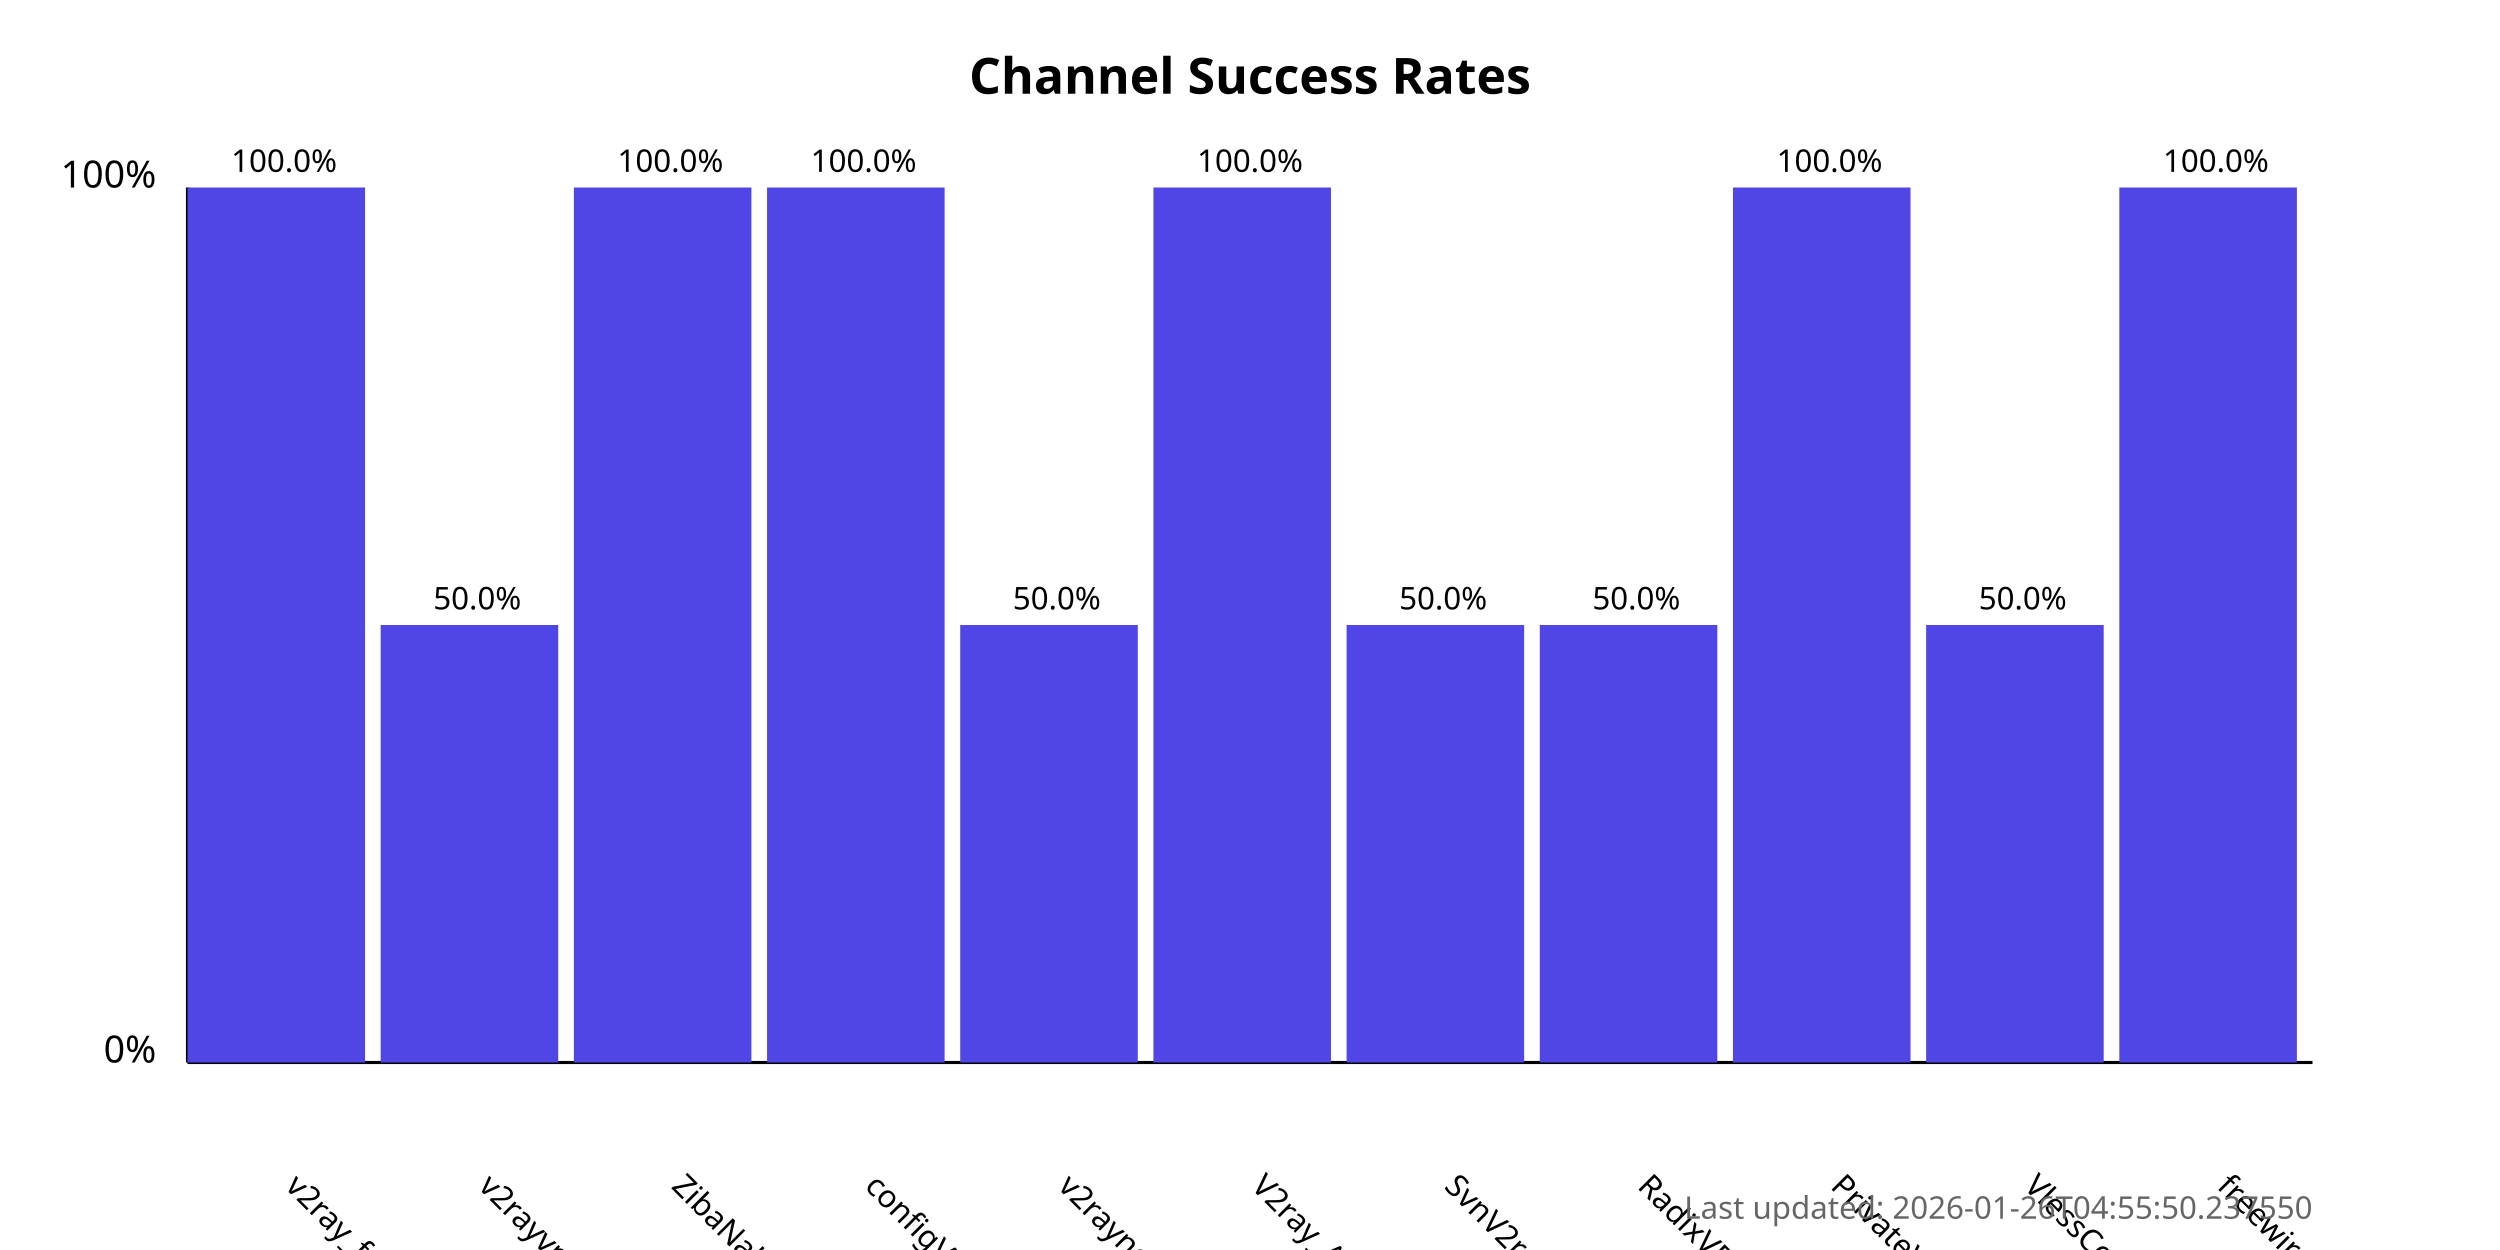
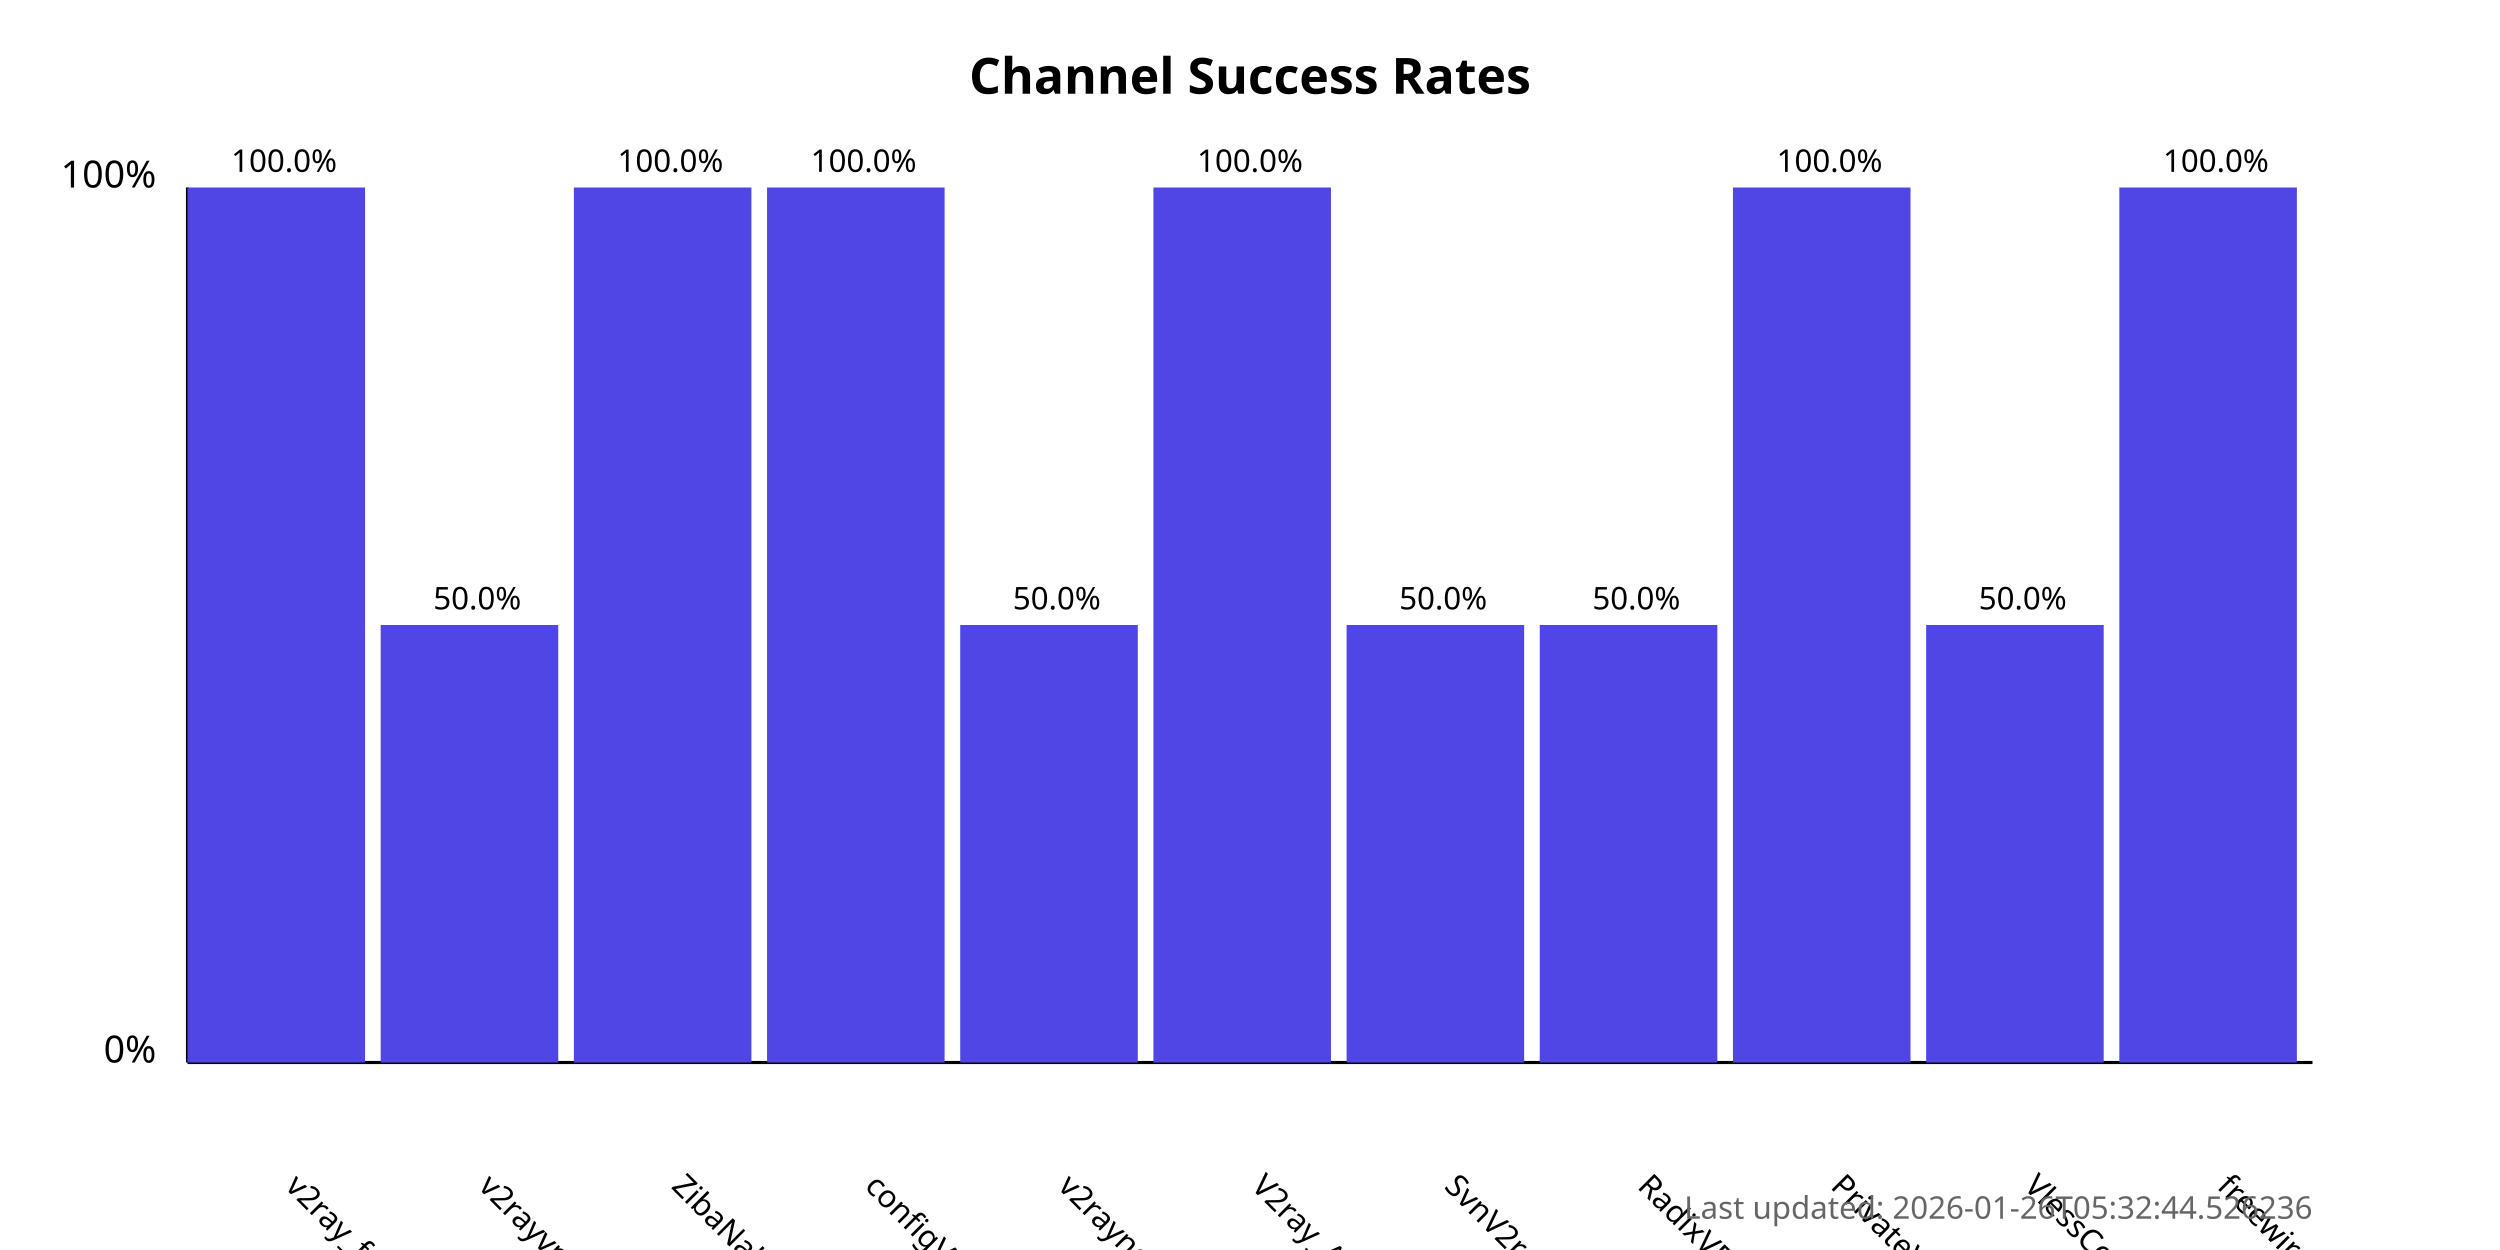
<svg xmlns="http://www.w3.org/2000/svg" width="800" height="400">
  <style>
            .chart-title { font: bold 16px sans-serif; }
            .axis-label { font: 12px sans-serif; }
            .tick-label { font: 10px sans-serif; }
            .bar { fill: #4f46e5; }
            .bar:hover { fill: #6366f1; }
            .timestamp { font: 10px sans-serif; fill: #666; }
        </style>
  <text x="400.0" y="30" text-anchor="middle" class="chart-title">
            Channel Success Rates
        </text>
  <line x1="60" y1="340" x2="60" y2="60" stroke="black" stroke-width="1" />
  <line x1="60" y1="340" x2="740" y2="340" stroke="black" stroke-width="1" />
  <text x="50" y="340" text-anchor="end" class="axis-label">0%</text>
  <text x="50" y="60" text-anchor="end" class="axis-label">100%</text>
  <g>
    <rect x="60" y="60.0" width="56.818" height="280.0" class="bar" />
    <text x="90.909" y="380" transform="rotate(45, 90.90909, 380)" text-anchor="start" class="tick-label">
                v2ray_free_conf
            </text>
    <text x="90.909" y="55.0" text-anchor="middle" class="tick-label">
                100.0%
            </text>
  </g>
  <g>
    <rect x="121.818" y="200.0" width="56.818" height="140.0" class="bar" />
    <text x="152.727" y="380" transform="rotate(45, 152.7273, 380)" text-anchor="start" class="tick-label">
                v2rayvpno
            </text>
    <text x="152.727" y="195.0" text-anchor="middle" class="tick-label">
                50.0%
            </text>
  </g>
  <g>
    <rect x="183.636" y="60.0" width="56.818" height="280.0" class="bar" />
    <text x="214.545" y="380" transform="rotate(45, 214.5455, 380)" text-anchor="start" class="tick-label">
                ZibaNabz
            </text>
    <text x="214.545" y="55.0" text-anchor="middle" class="tick-label">
                100.0%
            </text>
  </g>
  <g>
    <rect x="245.455" y="60.0" width="56.818" height="280.0" class="bar" />
    <text x="276.364" y="380" transform="rotate(45, 276.3636, 380)" text-anchor="start" class="tick-label">
                configV2rayForFree
            </text>
    <text x="276.364" y="55.0" text-anchor="middle" class="tick-label">
                100.0%
            </text>
  </g>
  <g>
    <rect x="307.273" y="200.0" width="56.818" height="140.0" class="bar" />
    <text x="338.182" y="380" transform="rotate(45, 338.1818, 380)" text-anchor="start" class="tick-label">
                v2rayngvpn
            </text>
    <text x="338.182" y="195.0" text-anchor="middle" class="tick-label">
                50.0%
            </text>
  </g>
  <g>
    <rect x="369.091" y="60.0" width="56.818" height="280.0" class="bar" />
    <text x="400.0" y="380" transform="rotate(45, 400.0, 380)" text-anchor="start" class="tick-label">
                V2ray_Alpha
            </text>
    <text x="400.0" y="55.0" text-anchor="middle" class="tick-label">
                100.0%
            </text>
  </g>
  <g>
    <rect x="430.909" y="200.0" width="56.818" height="140.0" class="bar" />
    <text x="461.818" y="380" transform="rotate(45, 461.8182, 380)" text-anchor="start" class="tick-label">
                SvnV2ray
            </text>
    <text x="461.818" y="195.0" text-anchor="middle" class="tick-label">
                50.0%
            </text>
  </g>
  <g>
    <rect x="492.727" y="200.0" width="56.818" height="140.0" class="bar" />
    <text x="523.636" y="380" transform="rotate(45, 523.6364, 380)" text-anchor="start" class="tick-label">
                RadixVPN
            </text>
    <text x="523.636" y="195.0" text-anchor="middle" class="tick-label">
                50.0%
            </text>
  </g>
  <g>
    <rect x="554.545" y="60.0" width="56.818" height="280.0" class="bar" />
    <text x="585.455" y="380" transform="rotate(45, 585.4545, 380)" text-anchor="start" class="tick-label">
                PrivateVPNs
            </text>
    <text x="585.455" y="55.0" text-anchor="middle" class="tick-label">
                100.0%
            </text>
  </g>
  <g>
    <rect x="616.364" y="200.0" width="56.818" height="140.0" class="bar" />
    <text x="647.273" y="380" transform="rotate(45, 647.2727, 380)" text-anchor="start" class="tick-label">
                VlessConfig
            </text>
    <text x="647.273" y="195.0" text-anchor="middle" class="tick-label">
                50.0%
            </text>
  </g>
  <g>
    <rect x="678.182" y="60.0" width="56.818" height="280.0" class="bar" />
    <text x="709.091" y="380" transform="rotate(45, 709.0909, 380)" text-anchor="start" class="tick-label">
                freewireguard
            </text>
    <text x="709.091" y="55.0" text-anchor="middle" class="tick-label">
                100.0%
            </text>
  </g>
  <text x="740" y="390" text-anchor="end" class="timestamp">
-             Last updated: 2026-01-26T04:55:50.237550
+             Last updated: 2026-01-26T05:32:44.526236
        </text>
</svg>
